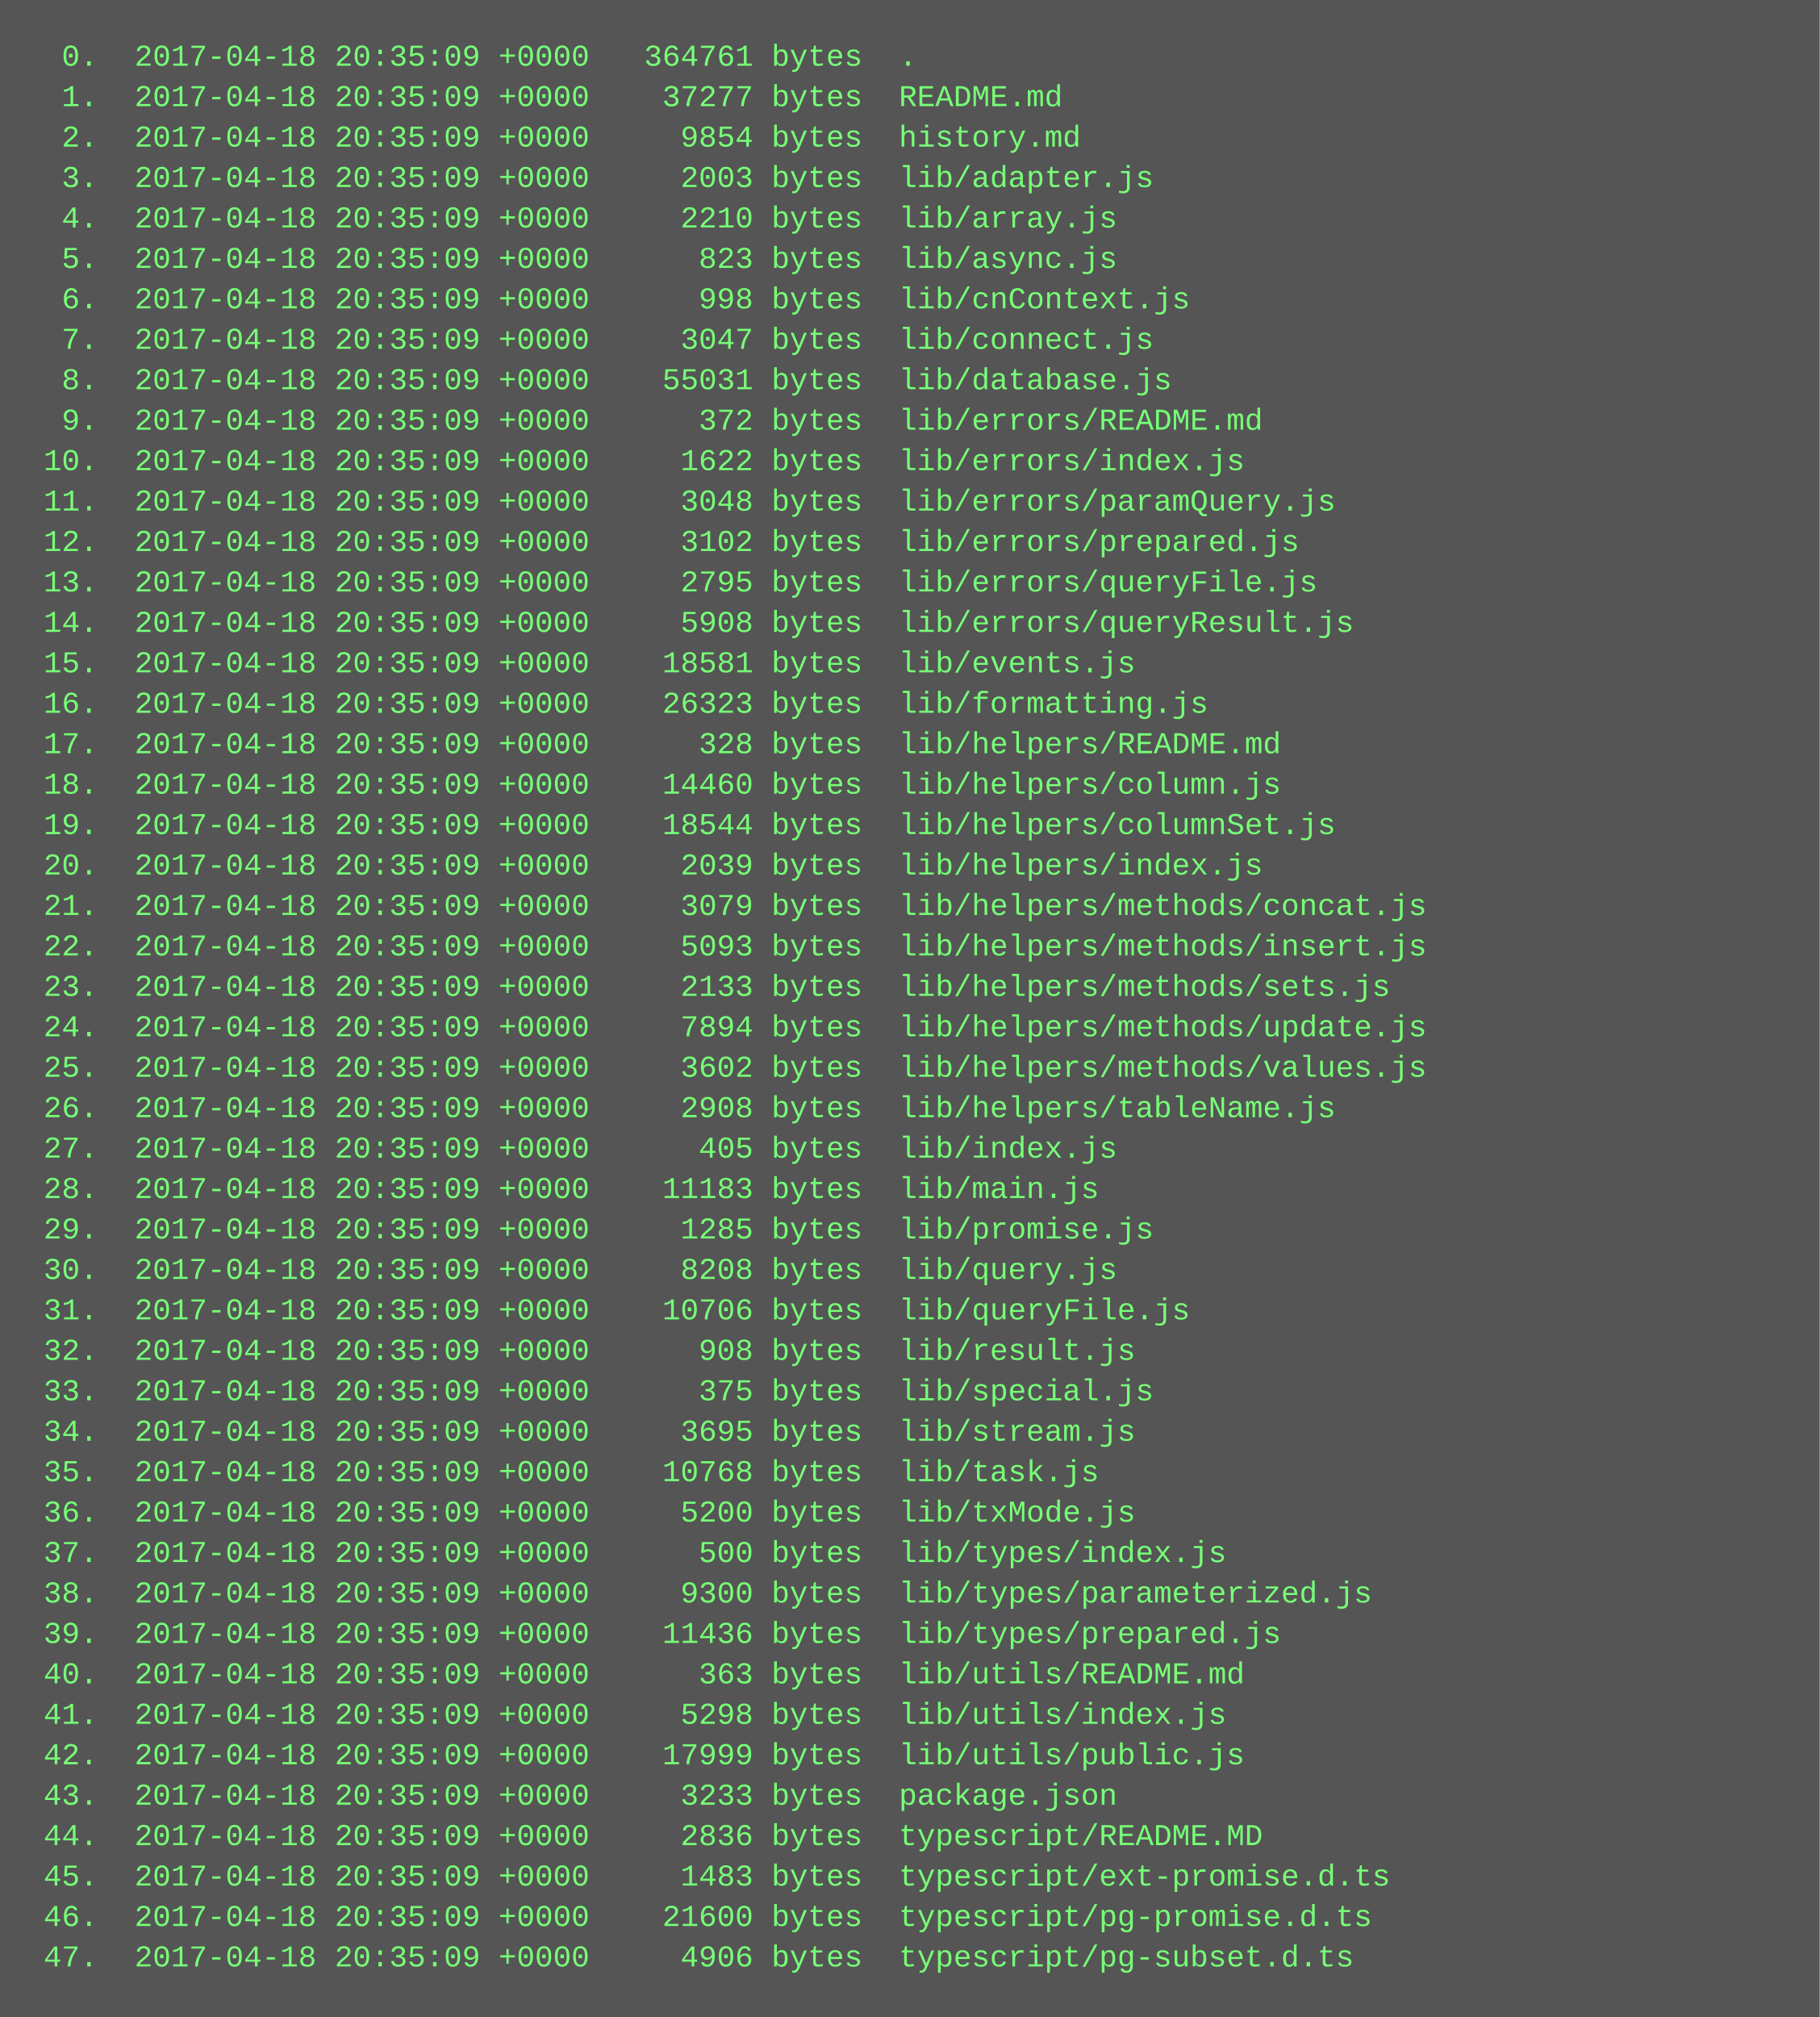
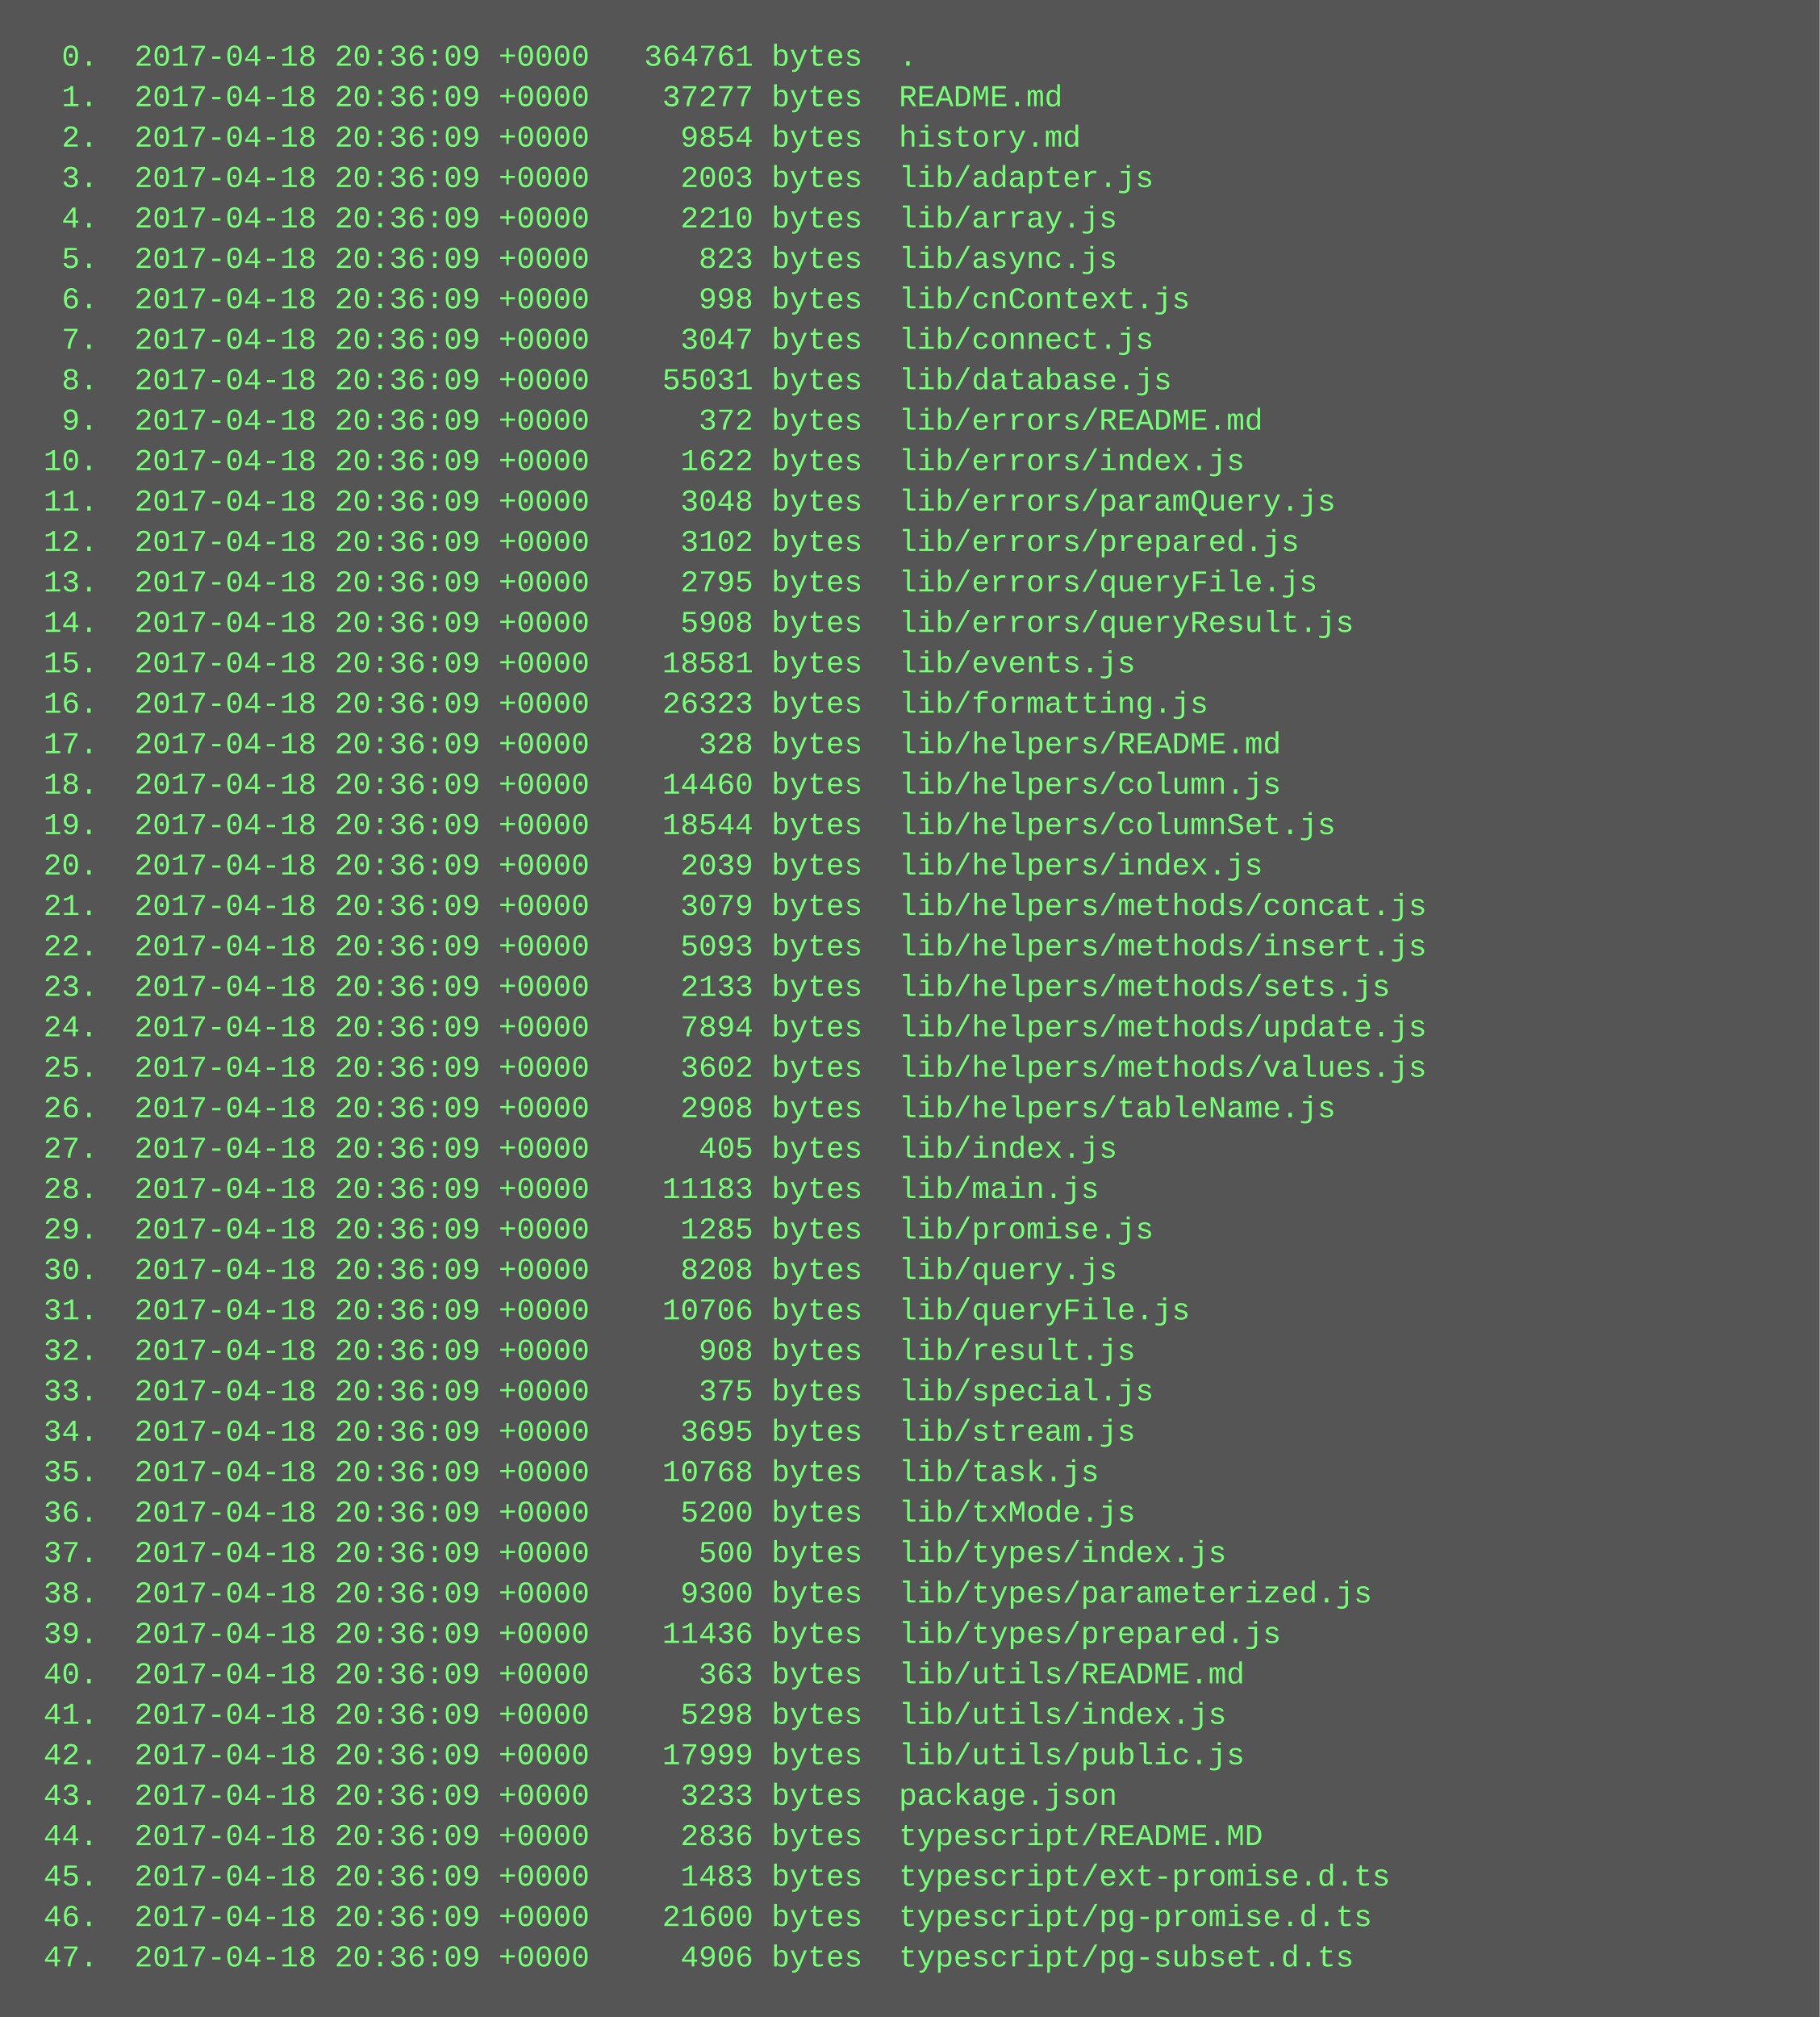
<svg xmlns="http://www.w3.org/2000/svg" height="798" width="720">
  <rect height="798" fill="#555" width="720" />
  <text fill="#7f7" font-family="Courier New" font-size="12" xml:space="preserve">
-     <tspan x="10" y="26">  0.  2017-04-18 20:35:09 +0000   364761 bytes  .</tspan>
-     <tspan x="10" y="42">  1.  2017-04-18 20:35:09 +0000    37277 bytes  README.md</tspan>
-     <tspan x="10" y="58">  2.  2017-04-18 20:35:09 +0000     9854 bytes  history.md</tspan>
-     <tspan x="10" y="74">  3.  2017-04-18 20:35:09 +0000     2003 bytes  lib/adapter.js</tspan>
-     <tspan x="10" y="90">  4.  2017-04-18 20:35:09 +0000     2210 bytes  lib/array.js</tspan>
-     <tspan x="10" y="106">  5.  2017-04-18 20:35:09 +0000      823 bytes  lib/async.js</tspan>
-     <tspan x="10" y="122">  6.  2017-04-18 20:35:09 +0000      998 bytes  lib/cnContext.js</tspan>
-     <tspan x="10" y="138">  7.  2017-04-18 20:35:09 +0000     3047 bytes  lib/connect.js</tspan>
-     <tspan x="10" y="154">  8.  2017-04-18 20:35:09 +0000    55031 bytes  lib/database.js</tspan>
-     <tspan x="10" y="170">  9.  2017-04-18 20:35:09 +0000      372 bytes  lib/errors/README.md</tspan>
-     <tspan x="10" y="186"> 10.  2017-04-18 20:35:09 +0000     1622 bytes  lib/errors/index.js</tspan>
-     <tspan x="10" y="202"> 11.  2017-04-18 20:35:09 +0000     3048 bytes  lib/errors/paramQuery.js</tspan>
-     <tspan x="10" y="218"> 12.  2017-04-18 20:35:09 +0000     3102 bytes  lib/errors/prepared.js</tspan>
-     <tspan x="10" y="234"> 13.  2017-04-18 20:35:09 +0000     2795 bytes  lib/errors/queryFile.js</tspan>
-     <tspan x="10" y="250"> 14.  2017-04-18 20:35:09 +0000     5908 bytes  lib/errors/queryResult.js</tspan>
-     <tspan x="10" y="266"> 15.  2017-04-18 20:35:09 +0000    18581 bytes  lib/events.js</tspan>
-     <tspan x="10" y="282"> 16.  2017-04-18 20:35:09 +0000    26323 bytes  lib/formatting.js</tspan>
-     <tspan x="10" y="298"> 17.  2017-04-18 20:35:09 +0000      328 bytes  lib/helpers/README.md</tspan>
-     <tspan x="10" y="314"> 18.  2017-04-18 20:35:09 +0000    14460 bytes  lib/helpers/column.js</tspan>
-     <tspan x="10" y="330"> 19.  2017-04-18 20:35:09 +0000    18544 bytes  lib/helpers/columnSet.js</tspan>
-     <tspan x="10" y="346"> 20.  2017-04-18 20:35:09 +0000     2039 bytes  lib/helpers/index.js</tspan>
-     <tspan x="10" y="362"> 21.  2017-04-18 20:35:09 +0000     3079 bytes  lib/helpers/methods/concat.js</tspan>
-     <tspan x="10" y="378"> 22.  2017-04-18 20:35:09 +0000     5093 bytes  lib/helpers/methods/insert.js</tspan>
-     <tspan x="10" y="394"> 23.  2017-04-18 20:35:09 +0000     2133 bytes  lib/helpers/methods/sets.js</tspan>
-     <tspan x="10" y="410"> 24.  2017-04-18 20:35:09 +0000     7894 bytes  lib/helpers/methods/update.js</tspan>
-     <tspan x="10" y="426"> 25.  2017-04-18 20:35:09 +0000     3602 bytes  lib/helpers/methods/values.js</tspan>
-     <tspan x="10" y="442"> 26.  2017-04-18 20:35:09 +0000     2908 bytes  lib/helpers/tableName.js</tspan>
-     <tspan x="10" y="458"> 27.  2017-04-18 20:35:09 +0000      405 bytes  lib/index.js</tspan>
-     <tspan x="10" y="474"> 28.  2017-04-18 20:35:09 +0000    11183 bytes  lib/main.js</tspan>
-     <tspan x="10" y="490"> 29.  2017-04-18 20:35:09 +0000     1285 bytes  lib/promise.js</tspan>
-     <tspan x="10" y="506"> 30.  2017-04-18 20:35:09 +0000     8208 bytes  lib/query.js</tspan>
-     <tspan x="10" y="522"> 31.  2017-04-18 20:35:09 +0000    10706 bytes  lib/queryFile.js</tspan>
-     <tspan x="10" y="538"> 32.  2017-04-18 20:35:09 +0000      908 bytes  lib/result.js</tspan>
-     <tspan x="10" y="554"> 33.  2017-04-18 20:35:09 +0000      375 bytes  lib/special.js</tspan>
-     <tspan x="10" y="570"> 34.  2017-04-18 20:35:09 +0000     3695 bytes  lib/stream.js</tspan>
-     <tspan x="10" y="586"> 35.  2017-04-18 20:35:09 +0000    10768 bytes  lib/task.js</tspan>
-     <tspan x="10" y="602"> 36.  2017-04-18 20:35:09 +0000     5200 bytes  lib/txMode.js</tspan>
-     <tspan x="10" y="618"> 37.  2017-04-18 20:35:09 +0000      500 bytes  lib/types/index.js</tspan>
-     <tspan x="10" y="634"> 38.  2017-04-18 20:35:09 +0000     9300 bytes  lib/types/parameterized.js</tspan>
-     <tspan x="10" y="650"> 39.  2017-04-18 20:35:09 +0000    11436 bytes  lib/types/prepared.js</tspan>
-     <tspan x="10" y="666"> 40.  2017-04-18 20:35:09 +0000      363 bytes  lib/utils/README.md</tspan>
-     <tspan x="10" y="682"> 41.  2017-04-18 20:35:09 +0000     5298 bytes  lib/utils/index.js</tspan>
-     <tspan x="10" y="698"> 42.  2017-04-18 20:35:09 +0000    17999 bytes  lib/utils/public.js</tspan>
-     <tspan x="10" y="714"> 43.  2017-04-18 20:35:09 +0000     3233 bytes  package.json</tspan>
-     <tspan x="10" y="730"> 44.  2017-04-18 20:35:09 +0000     2836 bytes  typescript/README.MD</tspan>
-     <tspan x="10" y="746"> 45.  2017-04-18 20:35:09 +0000     1483 bytes  typescript/ext-promise.d.ts</tspan>
-     <tspan x="10" y="762"> 46.  2017-04-18 20:35:09 +0000    21600 bytes  typescript/pg-promise.d.ts</tspan>
-     <tspan x="10" y="778"> 47.  2017-04-18 20:35:09 +0000     4906 bytes  typescript/pg-subset.d.ts</tspan>
+     <tspan x="10" y="26">  0.  2017-04-18 20:36:09 +0000   364761 bytes  .</tspan>
+     <tspan x="10" y="42">  1.  2017-04-18 20:36:09 +0000    37277 bytes  README.md</tspan>
+     <tspan x="10" y="58">  2.  2017-04-18 20:36:09 +0000     9854 bytes  history.md</tspan>
+     <tspan x="10" y="74">  3.  2017-04-18 20:36:09 +0000     2003 bytes  lib/adapter.js</tspan>
+     <tspan x="10" y="90">  4.  2017-04-18 20:36:09 +0000     2210 bytes  lib/array.js</tspan>
+     <tspan x="10" y="106">  5.  2017-04-18 20:36:09 +0000      823 bytes  lib/async.js</tspan>
+     <tspan x="10" y="122">  6.  2017-04-18 20:36:09 +0000      998 bytes  lib/cnContext.js</tspan>
+     <tspan x="10" y="138">  7.  2017-04-18 20:36:09 +0000     3047 bytes  lib/connect.js</tspan>
+     <tspan x="10" y="154">  8.  2017-04-18 20:36:09 +0000    55031 bytes  lib/database.js</tspan>
+     <tspan x="10" y="170">  9.  2017-04-18 20:36:09 +0000      372 bytes  lib/errors/README.md</tspan>
+     <tspan x="10" y="186"> 10.  2017-04-18 20:36:09 +0000     1622 bytes  lib/errors/index.js</tspan>
+     <tspan x="10" y="202"> 11.  2017-04-18 20:36:09 +0000     3048 bytes  lib/errors/paramQuery.js</tspan>
+     <tspan x="10" y="218"> 12.  2017-04-18 20:36:09 +0000     3102 bytes  lib/errors/prepared.js</tspan>
+     <tspan x="10" y="234"> 13.  2017-04-18 20:36:09 +0000     2795 bytes  lib/errors/queryFile.js</tspan>
+     <tspan x="10" y="250"> 14.  2017-04-18 20:36:09 +0000     5908 bytes  lib/errors/queryResult.js</tspan>
+     <tspan x="10" y="266"> 15.  2017-04-18 20:36:09 +0000    18581 bytes  lib/events.js</tspan>
+     <tspan x="10" y="282"> 16.  2017-04-18 20:36:09 +0000    26323 bytes  lib/formatting.js</tspan>
+     <tspan x="10" y="298"> 17.  2017-04-18 20:36:09 +0000      328 bytes  lib/helpers/README.md</tspan>
+     <tspan x="10" y="314"> 18.  2017-04-18 20:36:09 +0000    14460 bytes  lib/helpers/column.js</tspan>
+     <tspan x="10" y="330"> 19.  2017-04-18 20:36:09 +0000    18544 bytes  lib/helpers/columnSet.js</tspan>
+     <tspan x="10" y="346"> 20.  2017-04-18 20:36:09 +0000     2039 bytes  lib/helpers/index.js</tspan>
+     <tspan x="10" y="362"> 21.  2017-04-18 20:36:09 +0000     3079 bytes  lib/helpers/methods/concat.js</tspan>
+     <tspan x="10" y="378"> 22.  2017-04-18 20:36:09 +0000     5093 bytes  lib/helpers/methods/insert.js</tspan>
+     <tspan x="10" y="394"> 23.  2017-04-18 20:36:09 +0000     2133 bytes  lib/helpers/methods/sets.js</tspan>
+     <tspan x="10" y="410"> 24.  2017-04-18 20:36:09 +0000     7894 bytes  lib/helpers/methods/update.js</tspan>
+     <tspan x="10" y="426"> 25.  2017-04-18 20:36:09 +0000     3602 bytes  lib/helpers/methods/values.js</tspan>
+     <tspan x="10" y="442"> 26.  2017-04-18 20:36:09 +0000     2908 bytes  lib/helpers/tableName.js</tspan>
+     <tspan x="10" y="458"> 27.  2017-04-18 20:36:09 +0000      405 bytes  lib/index.js</tspan>
+     <tspan x="10" y="474"> 28.  2017-04-18 20:36:09 +0000    11183 bytes  lib/main.js</tspan>
+     <tspan x="10" y="490"> 29.  2017-04-18 20:36:09 +0000     1285 bytes  lib/promise.js</tspan>
+     <tspan x="10" y="506"> 30.  2017-04-18 20:36:09 +0000     8208 bytes  lib/query.js</tspan>
+     <tspan x="10" y="522"> 31.  2017-04-18 20:36:09 +0000    10706 bytes  lib/queryFile.js</tspan>
+     <tspan x="10" y="538"> 32.  2017-04-18 20:36:09 +0000      908 bytes  lib/result.js</tspan>
+     <tspan x="10" y="554"> 33.  2017-04-18 20:36:09 +0000      375 bytes  lib/special.js</tspan>
+     <tspan x="10" y="570"> 34.  2017-04-18 20:36:09 +0000     3695 bytes  lib/stream.js</tspan>
+     <tspan x="10" y="586"> 35.  2017-04-18 20:36:09 +0000    10768 bytes  lib/task.js</tspan>
+     <tspan x="10" y="602"> 36.  2017-04-18 20:36:09 +0000     5200 bytes  lib/txMode.js</tspan>
+     <tspan x="10" y="618"> 37.  2017-04-18 20:36:09 +0000      500 bytes  lib/types/index.js</tspan>
+     <tspan x="10" y="634"> 38.  2017-04-18 20:36:09 +0000     9300 bytes  lib/types/parameterized.js</tspan>
+     <tspan x="10" y="650"> 39.  2017-04-18 20:36:09 +0000    11436 bytes  lib/types/prepared.js</tspan>
+     <tspan x="10" y="666"> 40.  2017-04-18 20:36:09 +0000      363 bytes  lib/utils/README.md</tspan>
+     <tspan x="10" y="682"> 41.  2017-04-18 20:36:09 +0000     5298 bytes  lib/utils/index.js</tspan>
+     <tspan x="10" y="698"> 42.  2017-04-18 20:36:09 +0000    17999 bytes  lib/utils/public.js</tspan>
+     <tspan x="10" y="714"> 43.  2017-04-18 20:36:09 +0000     3233 bytes  package.json</tspan>
+     <tspan x="10" y="730"> 44.  2017-04-18 20:36:09 +0000     2836 bytes  typescript/README.MD</tspan>
+     <tspan x="10" y="746"> 45.  2017-04-18 20:36:09 +0000     1483 bytes  typescript/ext-promise.d.ts</tspan>
+     <tspan x="10" y="762"> 46.  2017-04-18 20:36:09 +0000    21600 bytes  typescript/pg-promise.d.ts</tspan>
+     <tspan x="10" y="778"> 47.  2017-04-18 20:36:09 +0000     4906 bytes  typescript/pg-subset.d.ts</tspan>
  </text>
</svg>
